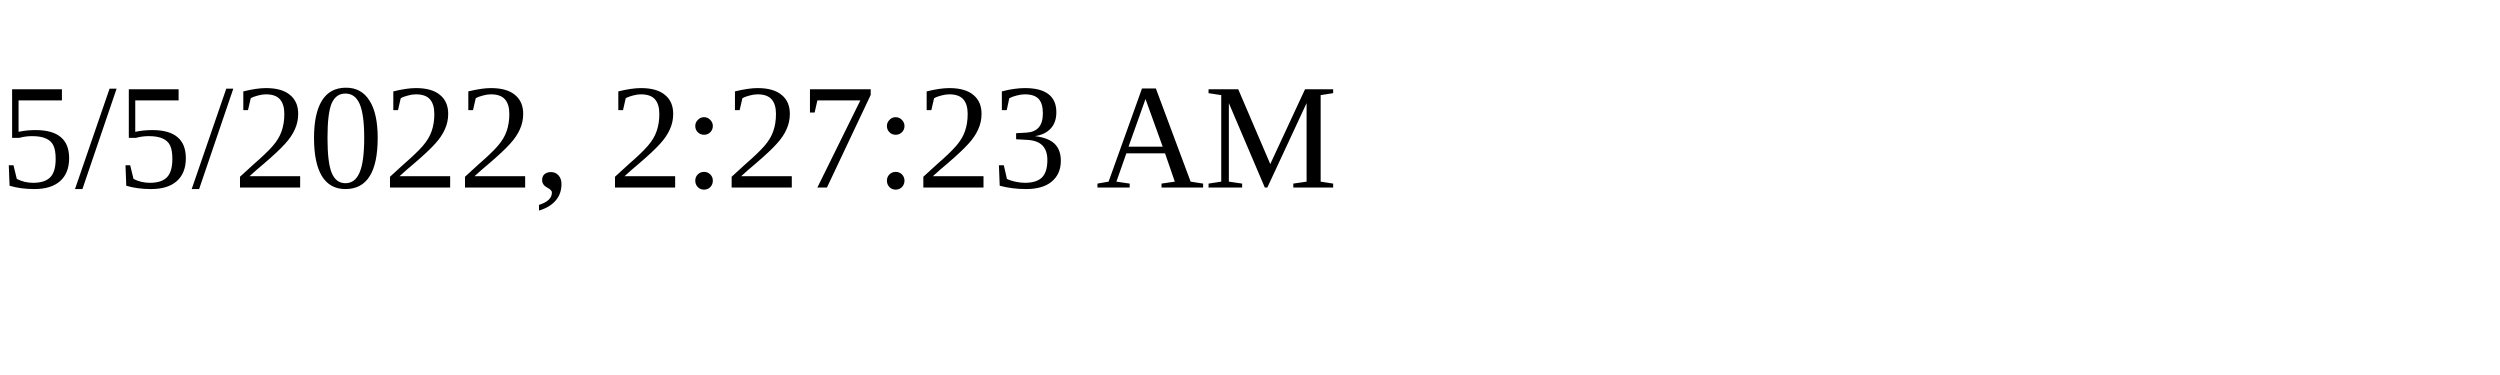
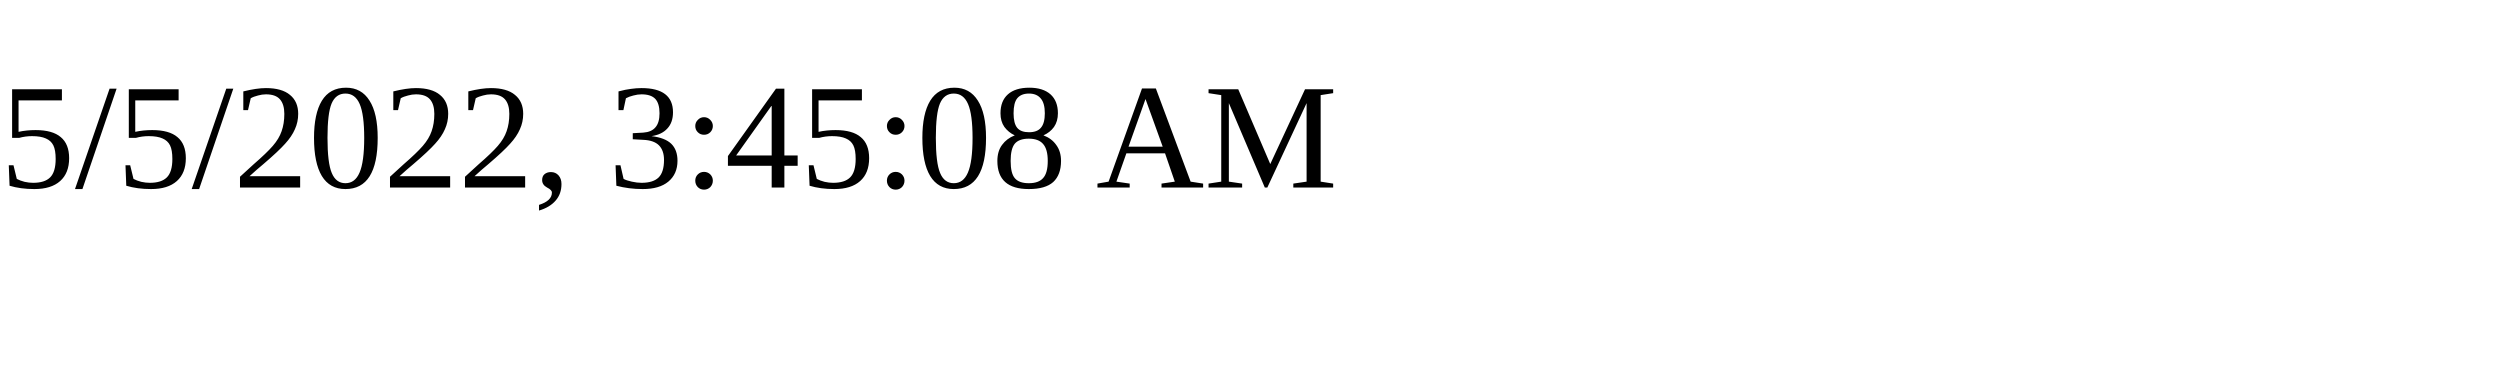
<svg xmlns="http://www.w3.org/2000/svg" height="30" width="200">
-   <text x="0" y="15">5/5/2022, 2:27:23 AM</text>
+   <text x="0" y="15">5/5/2022, 3:45:08 AM</text>
</svg>
